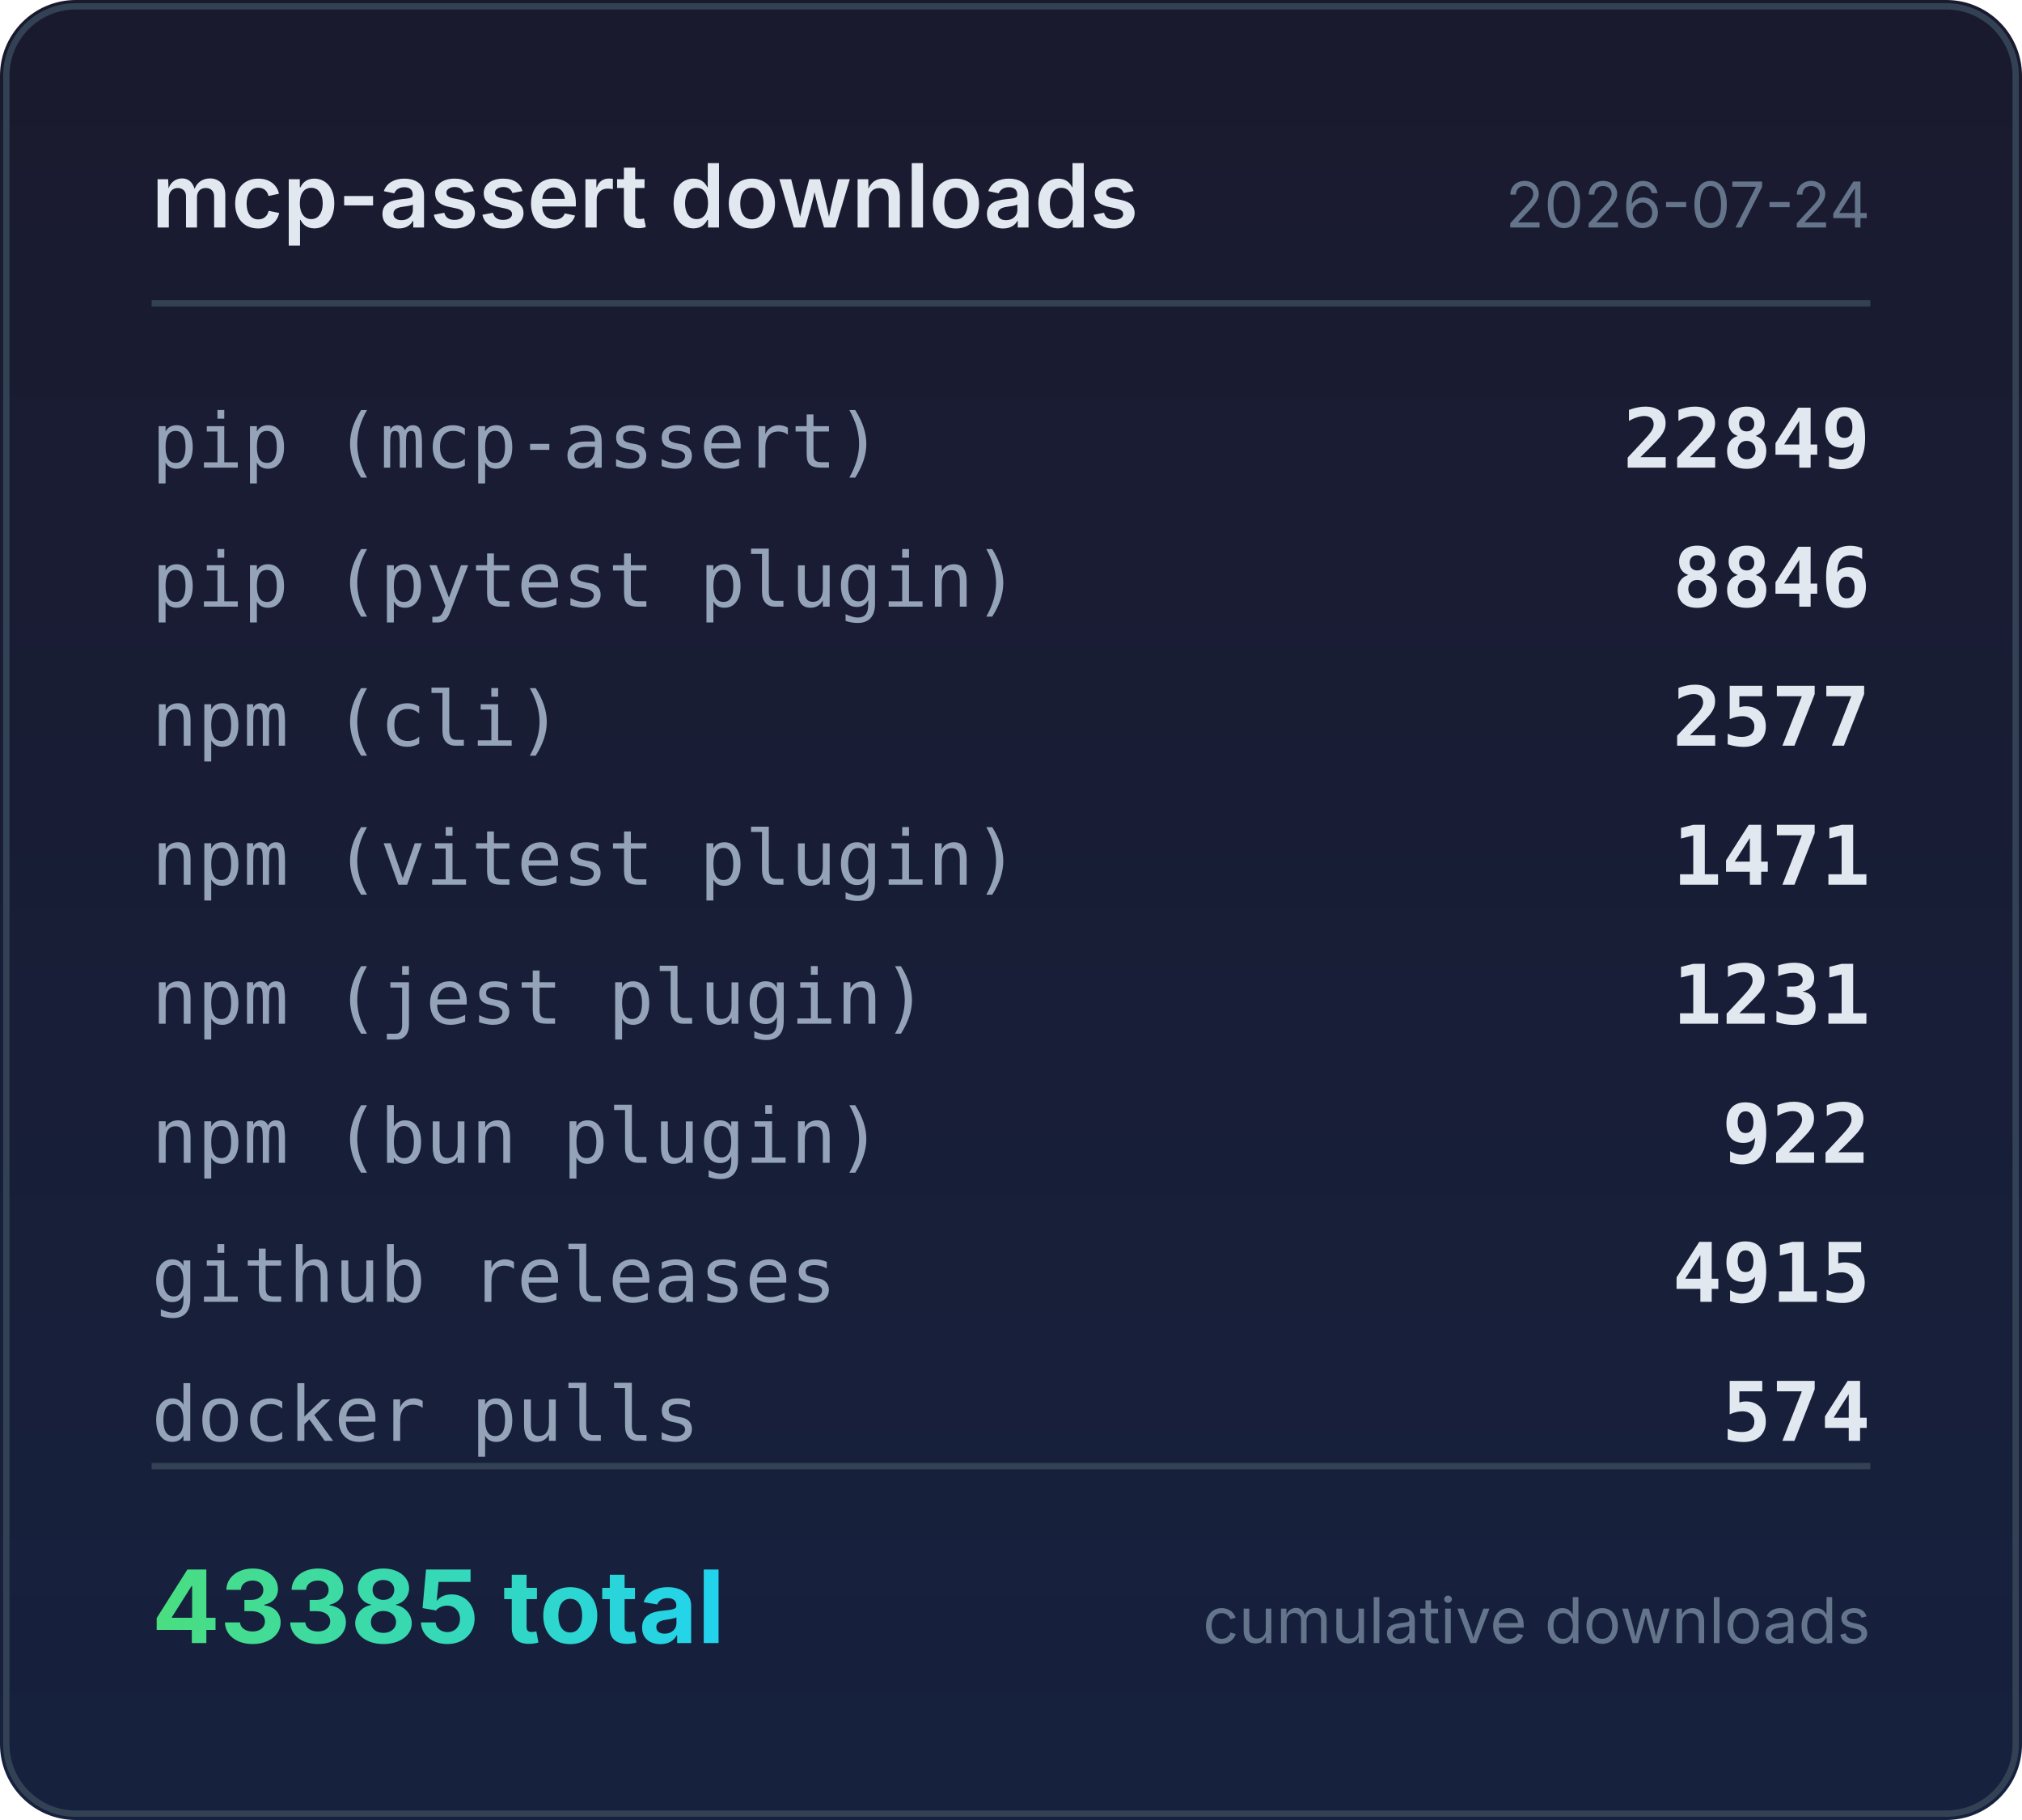
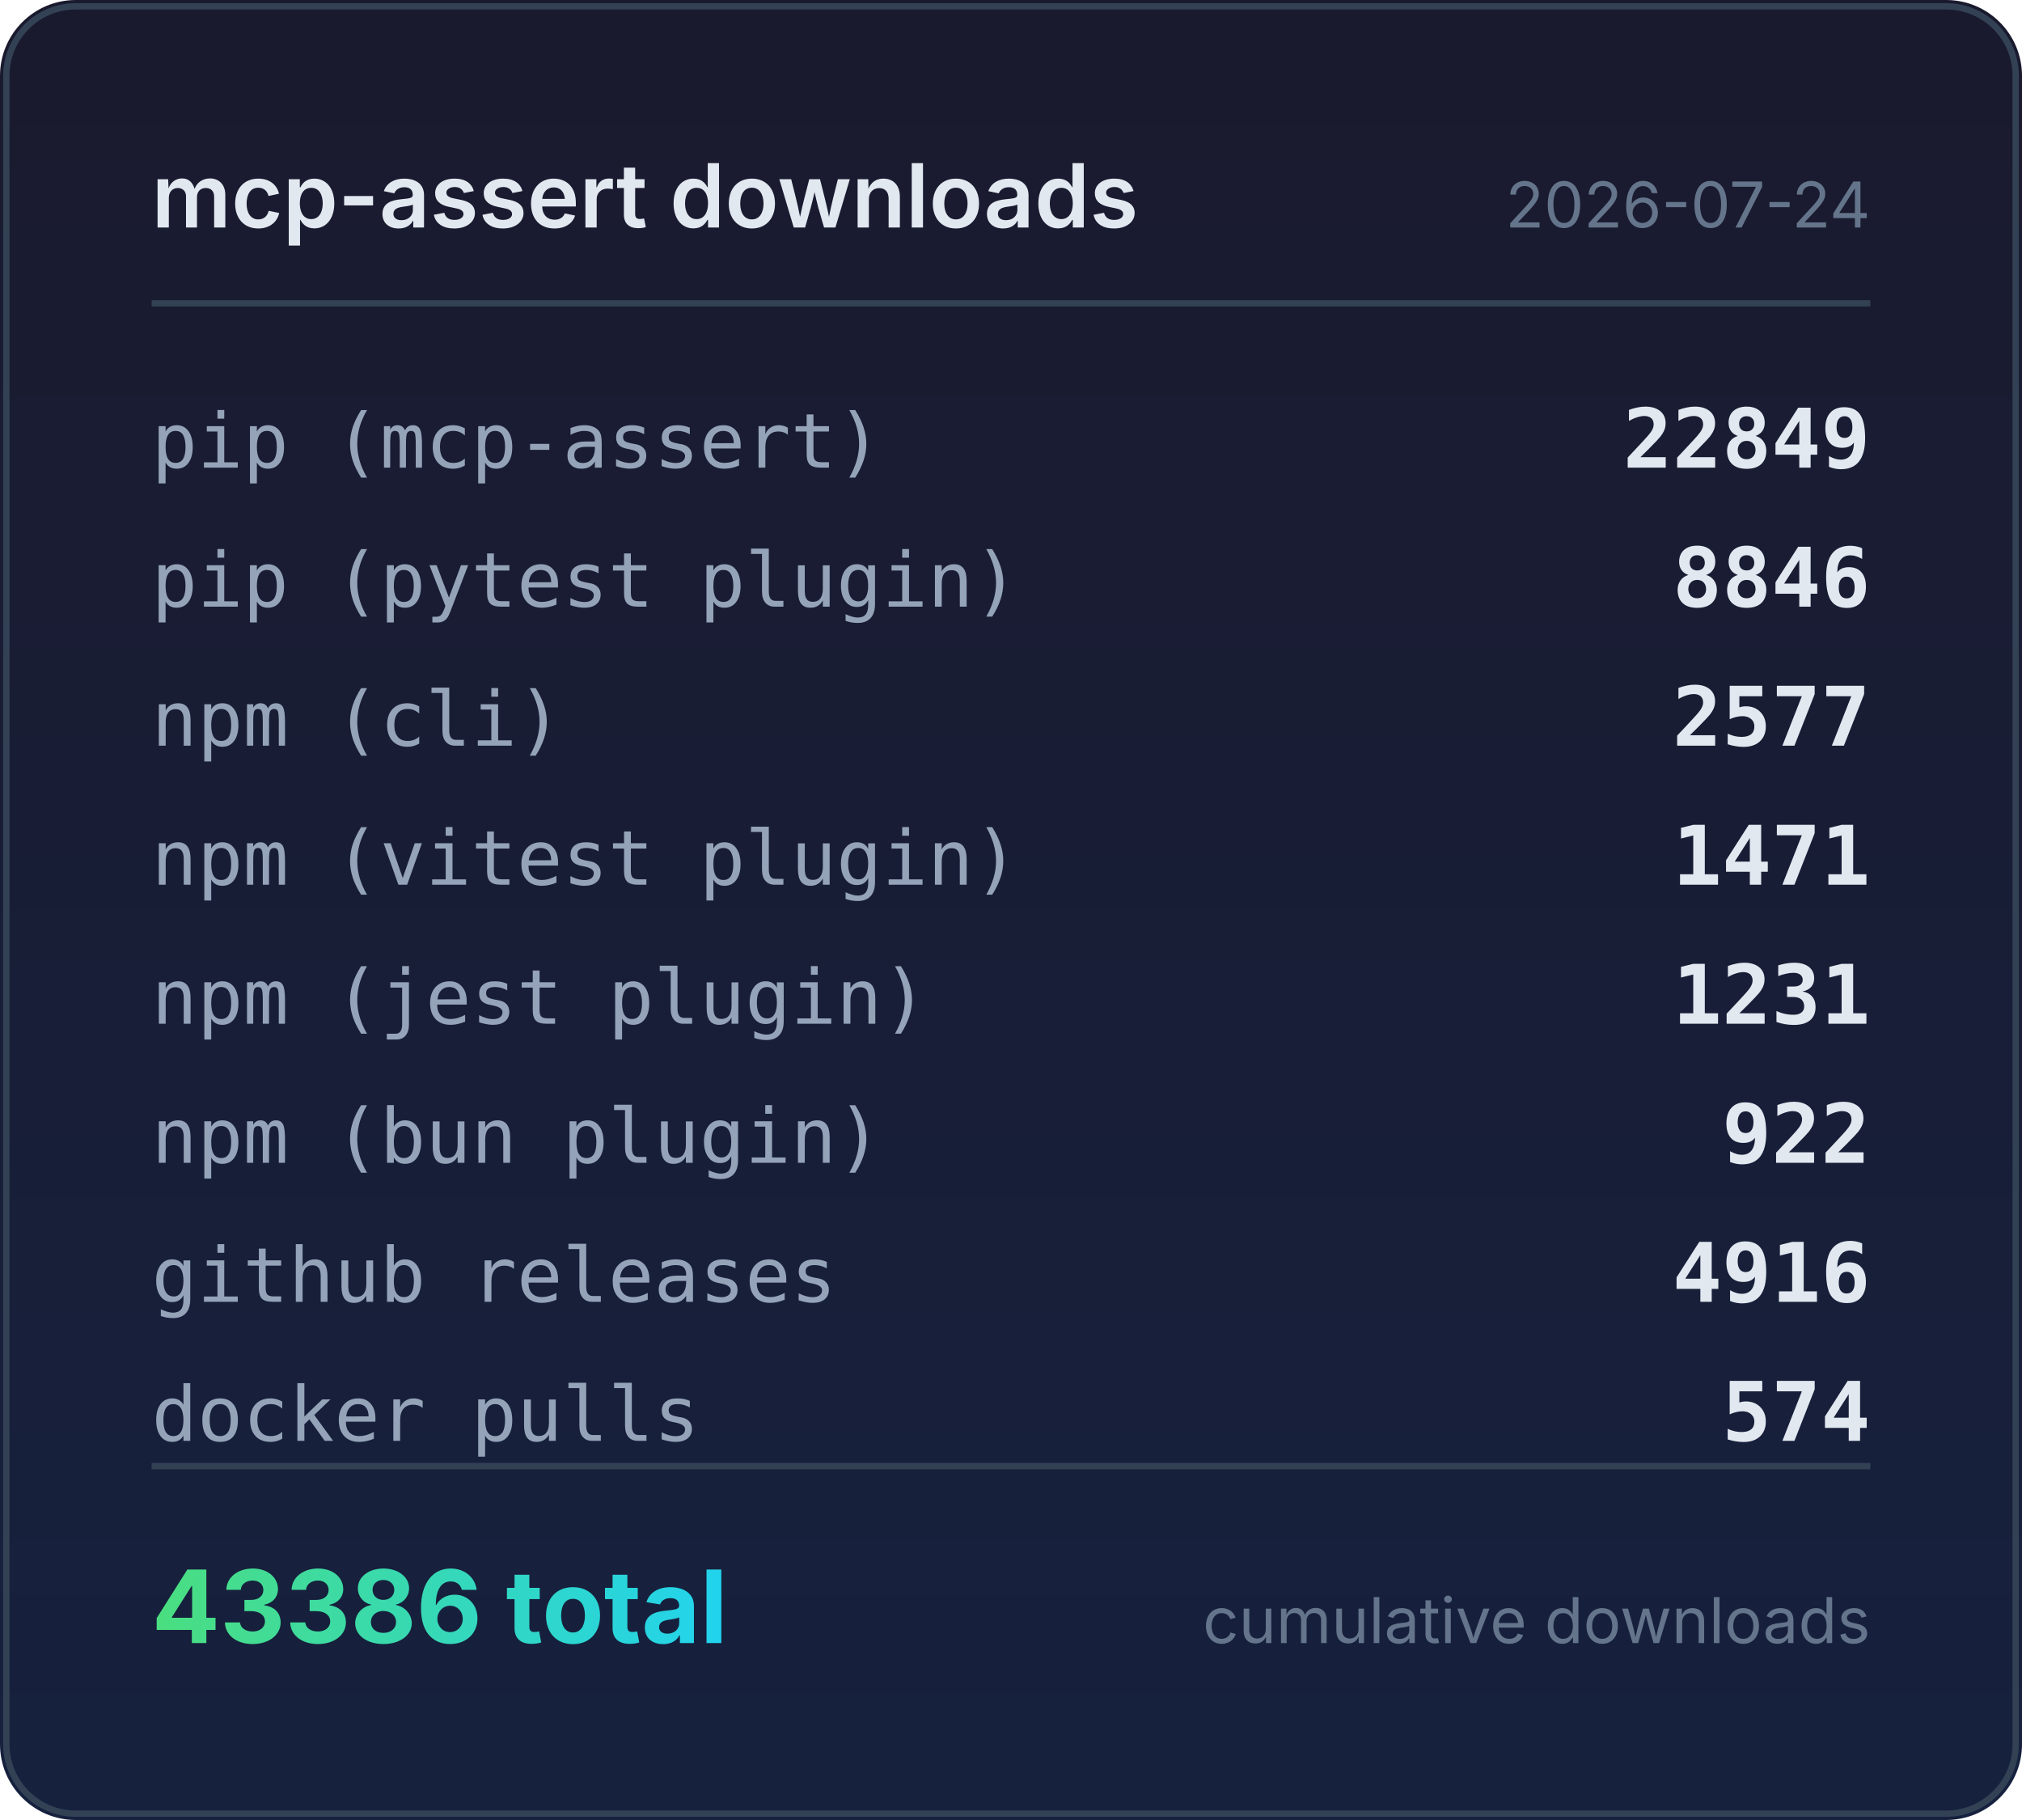
<svg xmlns="http://www.w3.org/2000/svg" width="320" height="288" viewBox="0 0 320 288">
  <defs>
    <linearGradient id="bg" x1="0" y1="0" x2="0" y2="1">
      <stop offset="0%" stop-color="#1a1a2e" />
      <stop offset="100%" stop-color="#16213e" />
    </linearGradient>
    <linearGradient id="accent" x1="0" y1="0" x2="1" y2="0">
      <stop offset="0%" stop-color="#4ade80" />
      <stop offset="100%" stop-color="#22d3ee" />
    </linearGradient>
  </defs>
  <rect width="320" height="288" rx="12" fill="url(#bg)" />
  <rect x="1" y="1" width="318" height="286" rx="11" fill="none" stroke="#334155" stroke-width="1" />
  <text x="24" y="36" fill="#e2e8f0" font-family="system-ui,-apple-system,sans-serif" font-size="14" font-weight="600">mcp-assert downloads</text>
  <text x="296" y="36" fill="#64748b" font-family="system-ui,-apple-system,sans-serif" font-size="10" text-anchor="end">2026-07-24</text>
  <line x1="24" y1="48" x2="296" y2="48" stroke="#334155" stroke-width="1" />
  <text x="24" y="74" fill="#94a3b8" font-family="ui-monospace,monospace" font-size="12">pip (mcp-assert)</text>
  <text x="296" y="74" fill="#e2e8f0" font-family="ui-monospace,monospace" font-size="13" font-weight="600" text-anchor="end">22849</text>
  <text x="24" y="96" fill="#94a3b8" font-family="ui-monospace,monospace" font-size="12">pip (pytest plugin)</text>
  <text x="296" y="96" fill="#e2e8f0" font-family="ui-monospace,monospace" font-size="13" font-weight="600" text-anchor="end">8846</text>
  <text x="24" y="118" fill="#94a3b8" font-family="ui-monospace,monospace" font-size="12">npm (cli)</text>
  <text x="296" y="118" fill="#e2e8f0" font-family="ui-monospace,monospace" font-size="13" font-weight="600" text-anchor="end">2577</text>
  <text x="24" y="140" fill="#94a3b8" font-family="ui-monospace,monospace" font-size="12">npm (vitest plugin)</text>
  <text x="296" y="140" fill="#e2e8f0" font-family="ui-monospace,monospace" font-size="13" font-weight="600" text-anchor="end">1471</text>
  <text x="24" y="162" fill="#94a3b8" font-family="ui-monospace,monospace" font-size="12">npm (jest plugin)</text>
  <text x="296" y="162" fill="#e2e8f0" font-family="ui-monospace,monospace" font-size="13" font-weight="600" text-anchor="end">1231</text>
  <text x="24" y="184" fill="#94a3b8" font-family="ui-monospace,monospace" font-size="12">npm (bun plugin)</text>
  <text x="296" y="184" fill="#e2e8f0" font-family="ui-monospace,monospace" font-size="13" font-weight="600" text-anchor="end">922</text>
  <text x="24" y="206" fill="#94a3b8" font-family="ui-monospace,monospace" font-size="12">github releases</text>
-   <text x="296" y="206" fill="#e2e8f0" font-family="ui-monospace,monospace" font-size="13" font-weight="600" text-anchor="end">4915</text>
+   <text x="296" y="206" fill="#e2e8f0" font-family="ui-monospace,monospace" font-size="13" font-weight="600" text-anchor="end">4916</text>
  <text x="24" y="228" fill="#94a3b8" font-family="ui-monospace,monospace" font-size="12">docker pulls</text>
  <text x="296" y="228" fill="#e2e8f0" font-family="ui-monospace,monospace" font-size="13" font-weight="600" text-anchor="end">574</text>
  <line x1="24" y1="232" x2="296" y2="232" stroke="#334155" stroke-width="1" />
-   <text x="24" y="260" fill="url(#accent)" font-family="system-ui,-apple-system,sans-serif" font-size="16" font-weight="700">43385 total</text>
+   <text x="24" y="260" fill="url(#accent)" font-family="system-ui,-apple-system,sans-serif" font-size="16" font-weight="700">43386 total</text>
  <text x="296" y="260" fill="#64748b" font-family="system-ui,-apple-system,sans-serif" font-size="10" text-anchor="end">cumulative downloads</text>
</svg>
